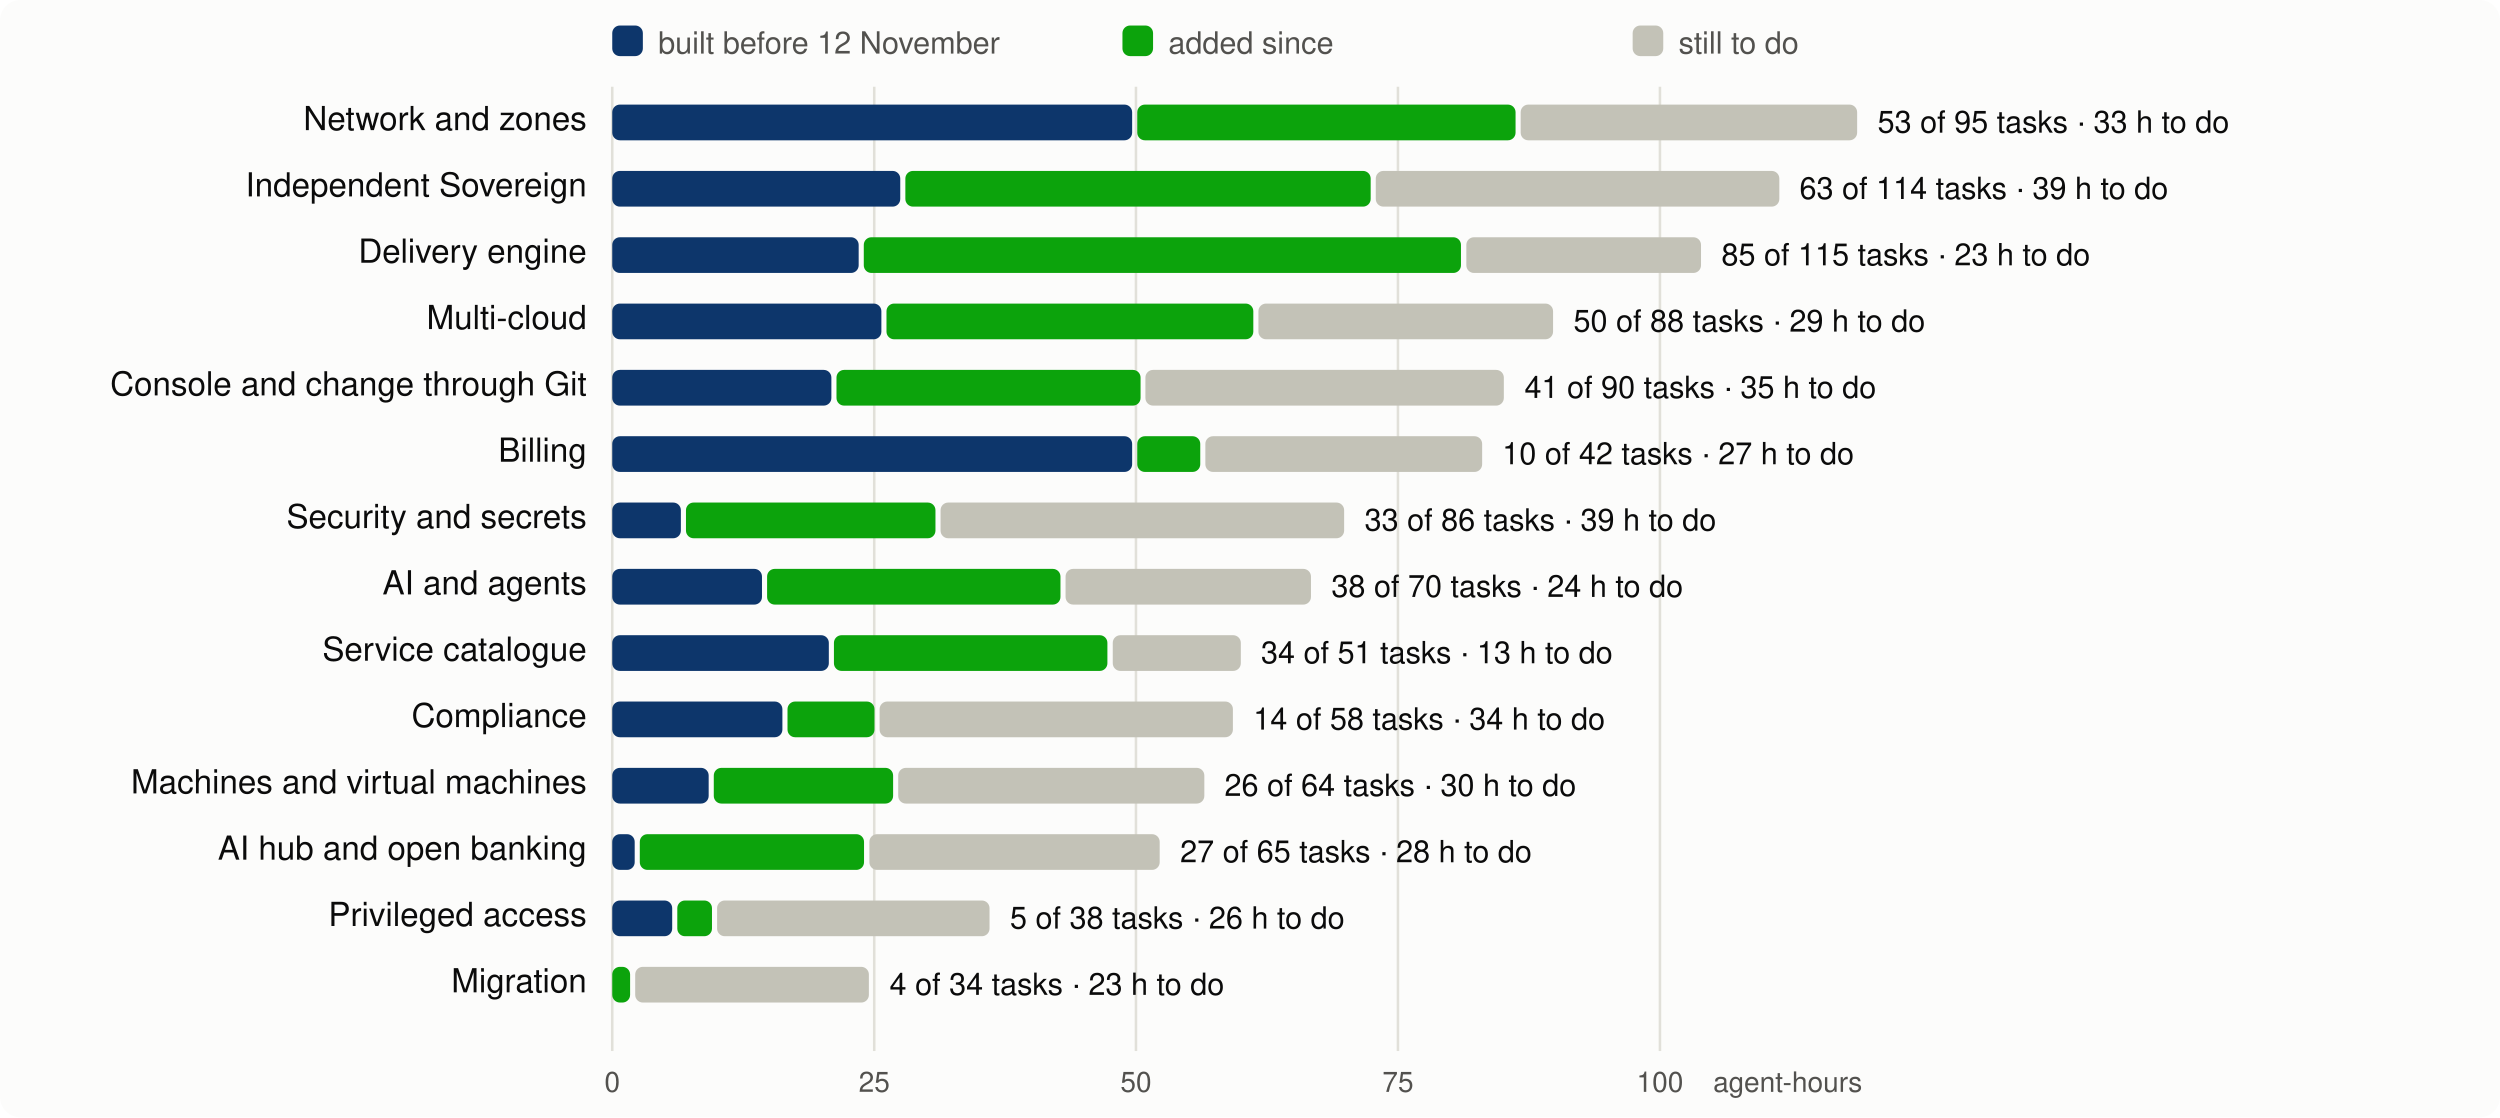
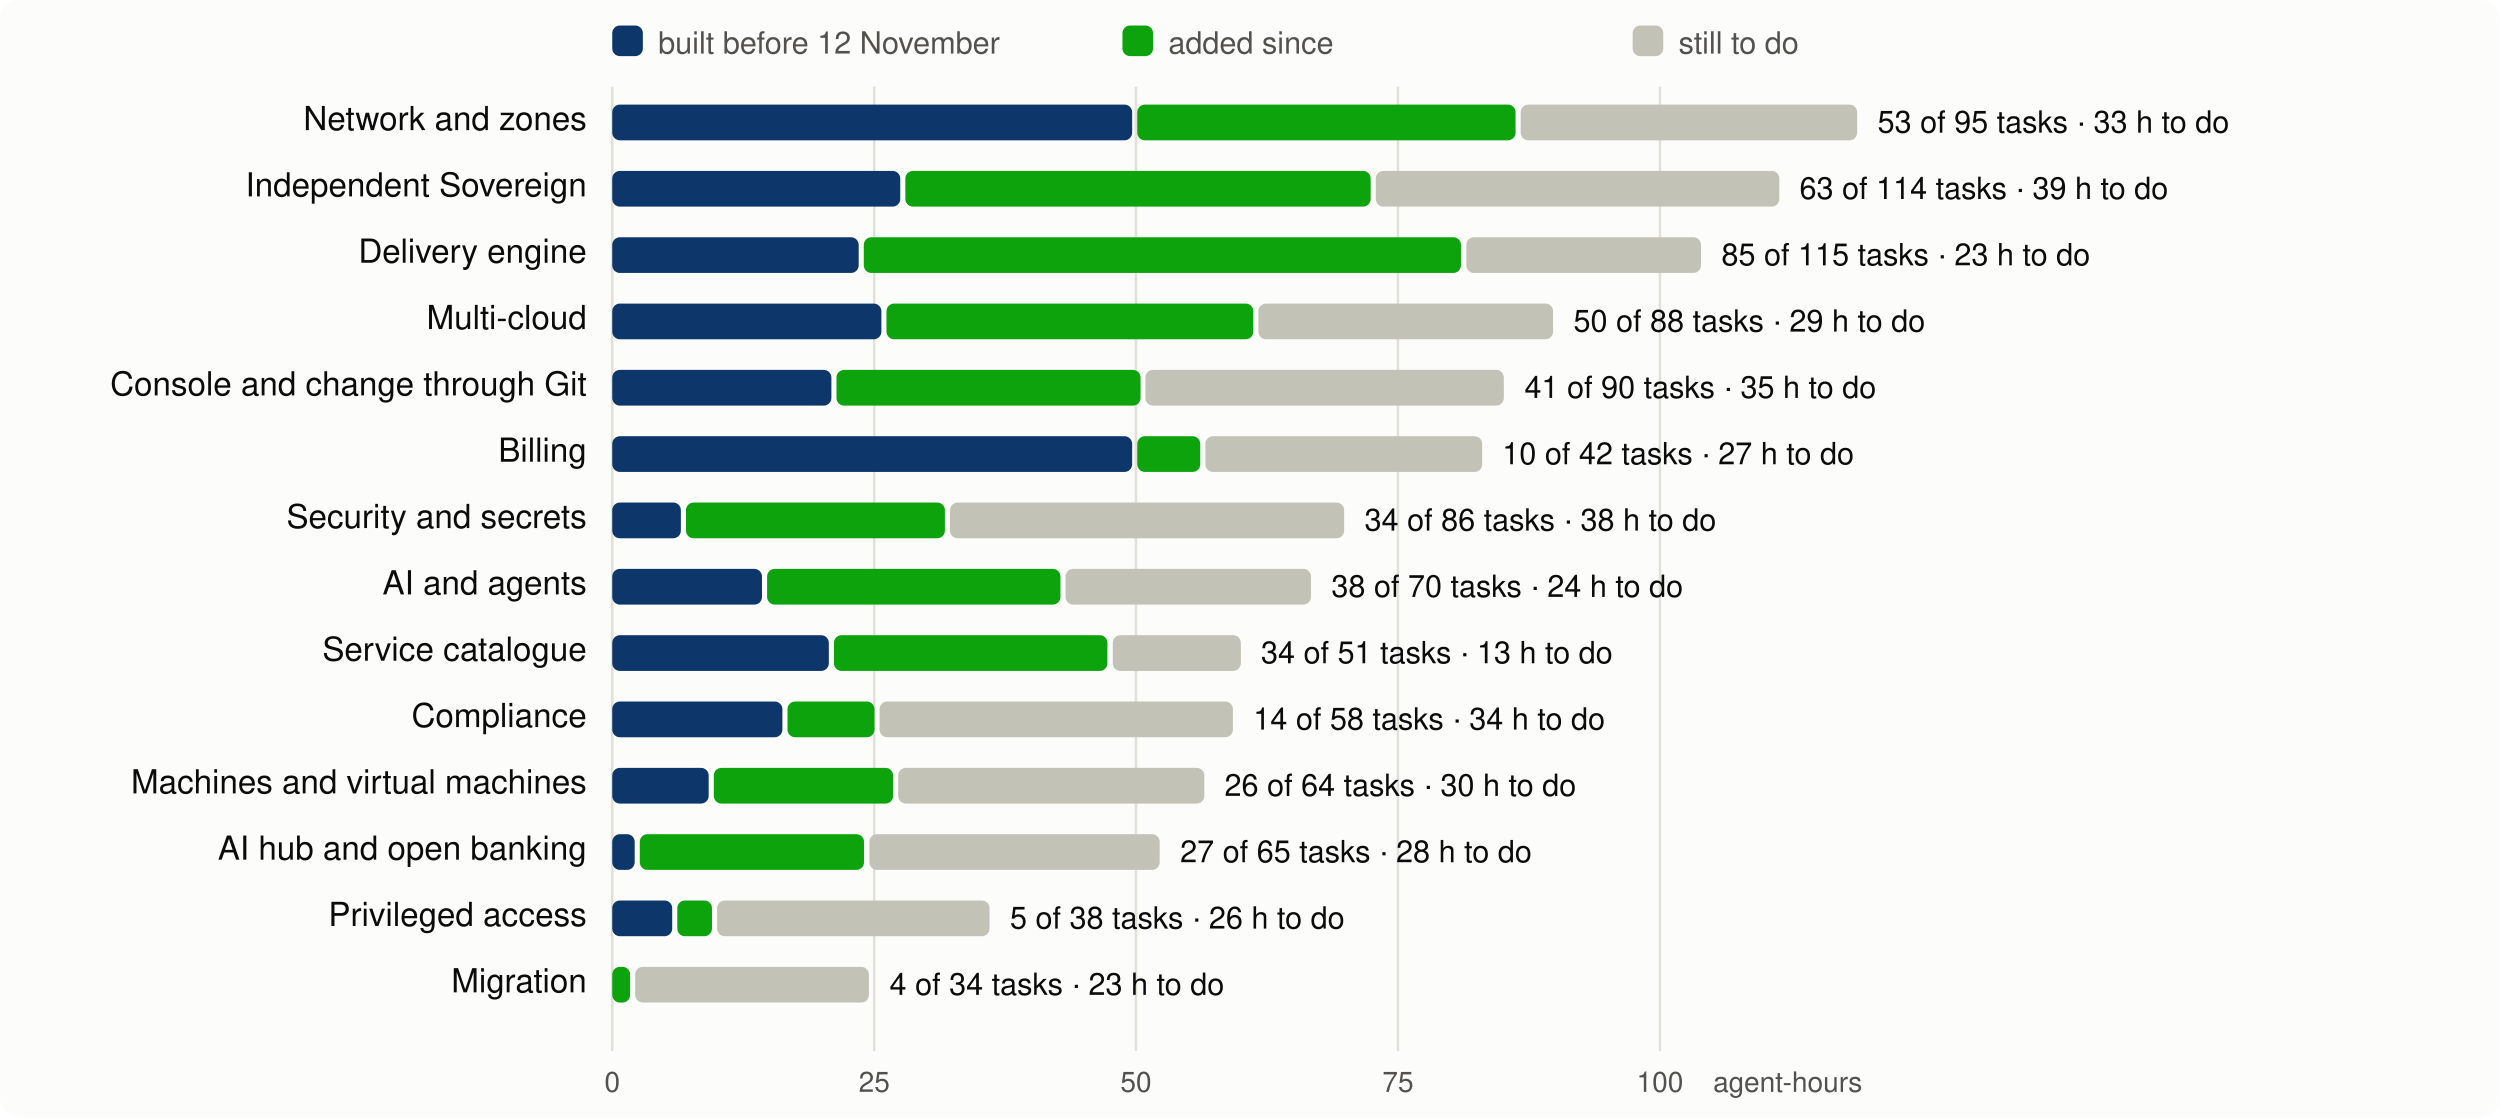
<svg xmlns="http://www.w3.org/2000/svg" viewBox="0 0 980 438" width="980" height="438" font-family="system-ui,-apple-system,Segoe UI,Helvetica,Arial,sans-serif" font-size="13">
  <rect width="980" height="438" rx="8" fill="#fcfcfb" />
  <line x1="240.0" x2="240.0" y1="34" y2="412" stroke="#e1e0d9" />
  <text x="240.0" y="428" text-anchor="middle" fill="#52514e" font-size="11">0</text>
  <line x1="342.7" x2="342.7" y1="34" y2="412" stroke="#e1e0d9" />
  <text x="342.7" y="428" text-anchor="middle" fill="#52514e" font-size="11">25</text>
  <line x1="445.3" x2="445.3" y1="34" y2="412" stroke="#e1e0d9" />
  <text x="445.3" y="428" text-anchor="middle" fill="#52514e" font-size="11">50</text>
  <line x1="548.0" x2="548.0" y1="34" y2="412" stroke="#e1e0d9" />
  <text x="548.0" y="428" text-anchor="middle" fill="#52514e" font-size="11">75</text>
  <line x1="650.7" x2="650.7" y1="34" y2="412" stroke="#e1e0d9" />
  <text x="650.7" y="428" text-anchor="middle" fill="#52514e" font-size="11">100</text>
  <text x="730" y="428" text-anchor="end" fill="#52514e" font-size="11">agent-hours</text>
  <rect x="240" y="10" width="12" height="12" rx="3" fill="#0d366b" />
  <text x="258" y="21" fill="#52514e" font-size="12">built before 12 November</text>
  <rect x="440" y="10" width="12" height="12" rx="3" fill="#0ca30c" />
  <text x="458" y="21" fill="#52514e" font-size="12">added since</text>
  <rect x="640" y="10" width="12" height="12" rx="3" fill="#c3c2b7" />
  <text x="658" y="21" fill="#52514e" font-size="12">still to do</text>
  <text x="230" y="51" text-anchor="end" fill="#0b0b0b">Network and zones</text>
  <rect x="240.0" y="41" width="203.8" height="14" rx="3" fill="#0d366b" />
  <rect x="445.8" y="41" width="148.3" height="14" rx="3" fill="#0ca30c" />
  <rect x="596.1" y="41" width="131.9" height="14" rx="3" fill="#c3c2b7" />
  <text x="736.0" y="52" fill="#0b0b0b" font-size="12">53 of 95 tasks · 33 h to do</text>
  <text x="230" y="77" text-anchor="end" fill="#0b0b0b">Independent Sovereign</text>
  <rect x="240.0" y="67" width="112.9" height="14" rx="3" fill="#0d366b" />
  <rect x="354.9" y="67" width="182.4" height="14" rx="3" fill="#0ca30c" />
  <rect x="539.3" y="67" width="158.2" height="14" rx="3" fill="#c3c2b7" />
  <text x="705.4" y="78" fill="#0b0b0b" font-size="12">63 of 114 tasks · 39 h to do</text>
  <text x="230" y="103" text-anchor="end" fill="#0b0b0b">Delivery engine</text>
  <rect x="240.0" y="93" width="96.6" height="14" rx="3" fill="#0d366b" />
  <rect x="338.6" y="93" width="234.1" height="14" rx="3" fill="#0ca30c" />
  <rect x="574.8" y="93" width="92.0" height="14" rx="3" fill="#c3c2b7" />
  <text x="674.8" y="104" fill="#0b0b0b" font-size="12">85 of 115 tasks · 23 h to do</text>
  <text x="230" y="129" text-anchor="end" fill="#0b0b0b">Multi-cloud</text>
  <rect x="240.0" y="119" width="105.5" height="14" rx="3" fill="#0d366b" />
  <rect x="347.5" y="119" width="143.8" height="14" rx="3" fill="#0ca30c" />
  <rect x="493.3" y="119" width="115.5" height="14" rx="3" fill="#c3c2b7" />
  <text x="616.8" y="130" fill="#0b0b0b" font-size="12">50 of 88 tasks · 29 h to do</text>
  <text x="230" y="155" text-anchor="end" fill="#0b0b0b">Console and change through Git</text>
  <rect x="240.0" y="145" width="85.9" height="14" rx="3" fill="#0d366b" />
  <rect x="327.9" y="145" width="119.2" height="14" rx="3" fill="#0ca30c" />
  <rect x="449.0" y="145" width="140.5" height="14" rx="3" fill="#c3c2b7" />
  <text x="597.6" y="156" fill="#0b0b0b" font-size="12">41 of 90 tasks · 35 h to do</text>
  <text x="230" y="181" text-anchor="end" fill="#0b0b0b">Billing</text>
  <rect x="240.0" y="171" width="203.8" height="14" rx="3" fill="#0d366b" />
  <rect x="445.8" y="171" width="24.7" height="14" rx="3" fill="#0ca30c" />
  <rect x="472.5" y="171" width="108.5" height="14" rx="3" fill="#c3c2b7" />
  <text x="588.9" y="182" fill="#0b0b0b" font-size="12">10 of 42 tasks · 27 h to do</text>
  <text x="230" y="207" text-anchor="end" fill="#0b0b0b">Security and secrets</text>
  <rect x="240.0" y="197" width="26.9" height="14" rx="3" fill="#0d366b" />
-   <rect x="268.9" y="197" width="97.8" height="14" rx="3" fill="#0ca30c" />
-   <rect x="368.7" y="197" width="158.2" height="14" rx="3" fill="#c3c2b7" />
-   <text x="534.9" y="208" fill="#0b0b0b" font-size="12">33 of 86 tasks · 39 h to do</text>
+   <rect x="268.9" y="197" width="101.5" height="14" rx="3" fill="#0ca30c" />
+   <rect x="372.4" y="197" width="154.5" height="14" rx="3" fill="#c3c2b7" />
+   <text x="534.9" y="208" fill="#0b0b0b" font-size="12">34 of 86 tasks · 38 h to do</text>
  <text x="230" y="233" text-anchor="end" fill="#0b0b0b">AI and agents</text>
  <rect x="240.0" y="223" width="58.7" height="14" rx="3" fill="#0d366b" />
  <rect x="300.7" y="223" width="115.0" height="14" rx="3" fill="#0ca30c" />
  <rect x="417.7" y="223" width="96.2" height="14" rx="3" fill="#c3c2b7" />
  <text x="521.9" y="234" fill="#0b0b0b" font-size="12">38 of 70 tasks · 24 h to do</text>
  <text x="230" y="259" text-anchor="end" fill="#0b0b0b">Service catalogue</text>
  <rect x="240.0" y="249" width="84.9" height="14" rx="3" fill="#0d366b" />
  <rect x="326.9" y="249" width="107.2" height="14" rx="3" fill="#0ca30c" />
  <rect x="436.2" y="249" width="50.2" height="14" rx="3" fill="#c3c2b7" />
  <text x="494.3" y="260" fill="#0b0b0b" font-size="12">34 of 51 tasks · 13 h to do</text>
  <text x="230" y="285" text-anchor="end" fill="#0b0b0b">Compliance</text>
  <rect x="240.0" y="275" width="66.7" height="14" rx="3" fill="#0d366b" />
  <rect x="308.7" y="275" width="34.1" height="14" rx="3" fill="#0ca30c" />
  <rect x="344.8" y="275" width="138.5" height="14" rx="3" fill="#c3c2b7" />
  <text x="491.3" y="286" fill="#0b0b0b" font-size="12">14 of 58 tasks · 34 h to do</text>
  <text x="230" y="311" text-anchor="end" fill="#0b0b0b">Machines and virtual machines</text>
  <rect x="240.0" y="301" width="37.8" height="14" rx="3" fill="#0d366b" />
  <rect x="279.8" y="301" width="70.3" height="14" rx="3" fill="#0ca30c" />
  <rect x="352.1" y="301" width="120.0" height="14" rx="3" fill="#c3c2b7" />
  <text x="480.0" y="312" fill="#0b0b0b" font-size="12">26 of 64 tasks · 30 h to do</text>
  <text x="230" y="337" text-anchor="end" fill="#0b0b0b">AI hub and open banking</text>
  <rect x="240.0" y="327" width="8.8" height="14" rx="3" fill="#0d366b" />
  <rect x="250.8" y="327" width="87.9" height="14" rx="3" fill="#0ca30c" />
  <rect x="340.8" y="327" width="113.8" height="14" rx="3" fill="#c3c2b7" />
  <text x="462.6" y="338" fill="#0b0b0b" font-size="12">27 of 65 tasks · 28 h to do</text>
  <text x="230" y="363" text-anchor="end" fill="#0b0b0b">Privileged access</text>
  <rect x="240.0" y="353" width="23.5" height="14" rx="3" fill="#0d366b" />
  <rect x="265.5" y="353" width="13.6" height="14" rx="3" fill="#0ca30c" />
  <rect x="281.1" y="353" width="106.8" height="14" rx="3" fill="#c3c2b7" />
  <text x="395.9" y="364" fill="#0b0b0b" font-size="12">5 of 38 tasks · 26 h to do</text>
  <text x="230" y="389" text-anchor="end" fill="#0b0b0b">Migration</text>
  <rect x="240.0" y="379" width="7.0" height="14" rx="3" fill="#0ca30c" />
  <rect x="249.0" y="379" width="91.6" height="14" rx="3" fill="#c3c2b7" />
  <text x="348.7" y="390" fill="#0b0b0b" font-size="12">4 of 34 tasks · 23 h to do</text>
</svg>
